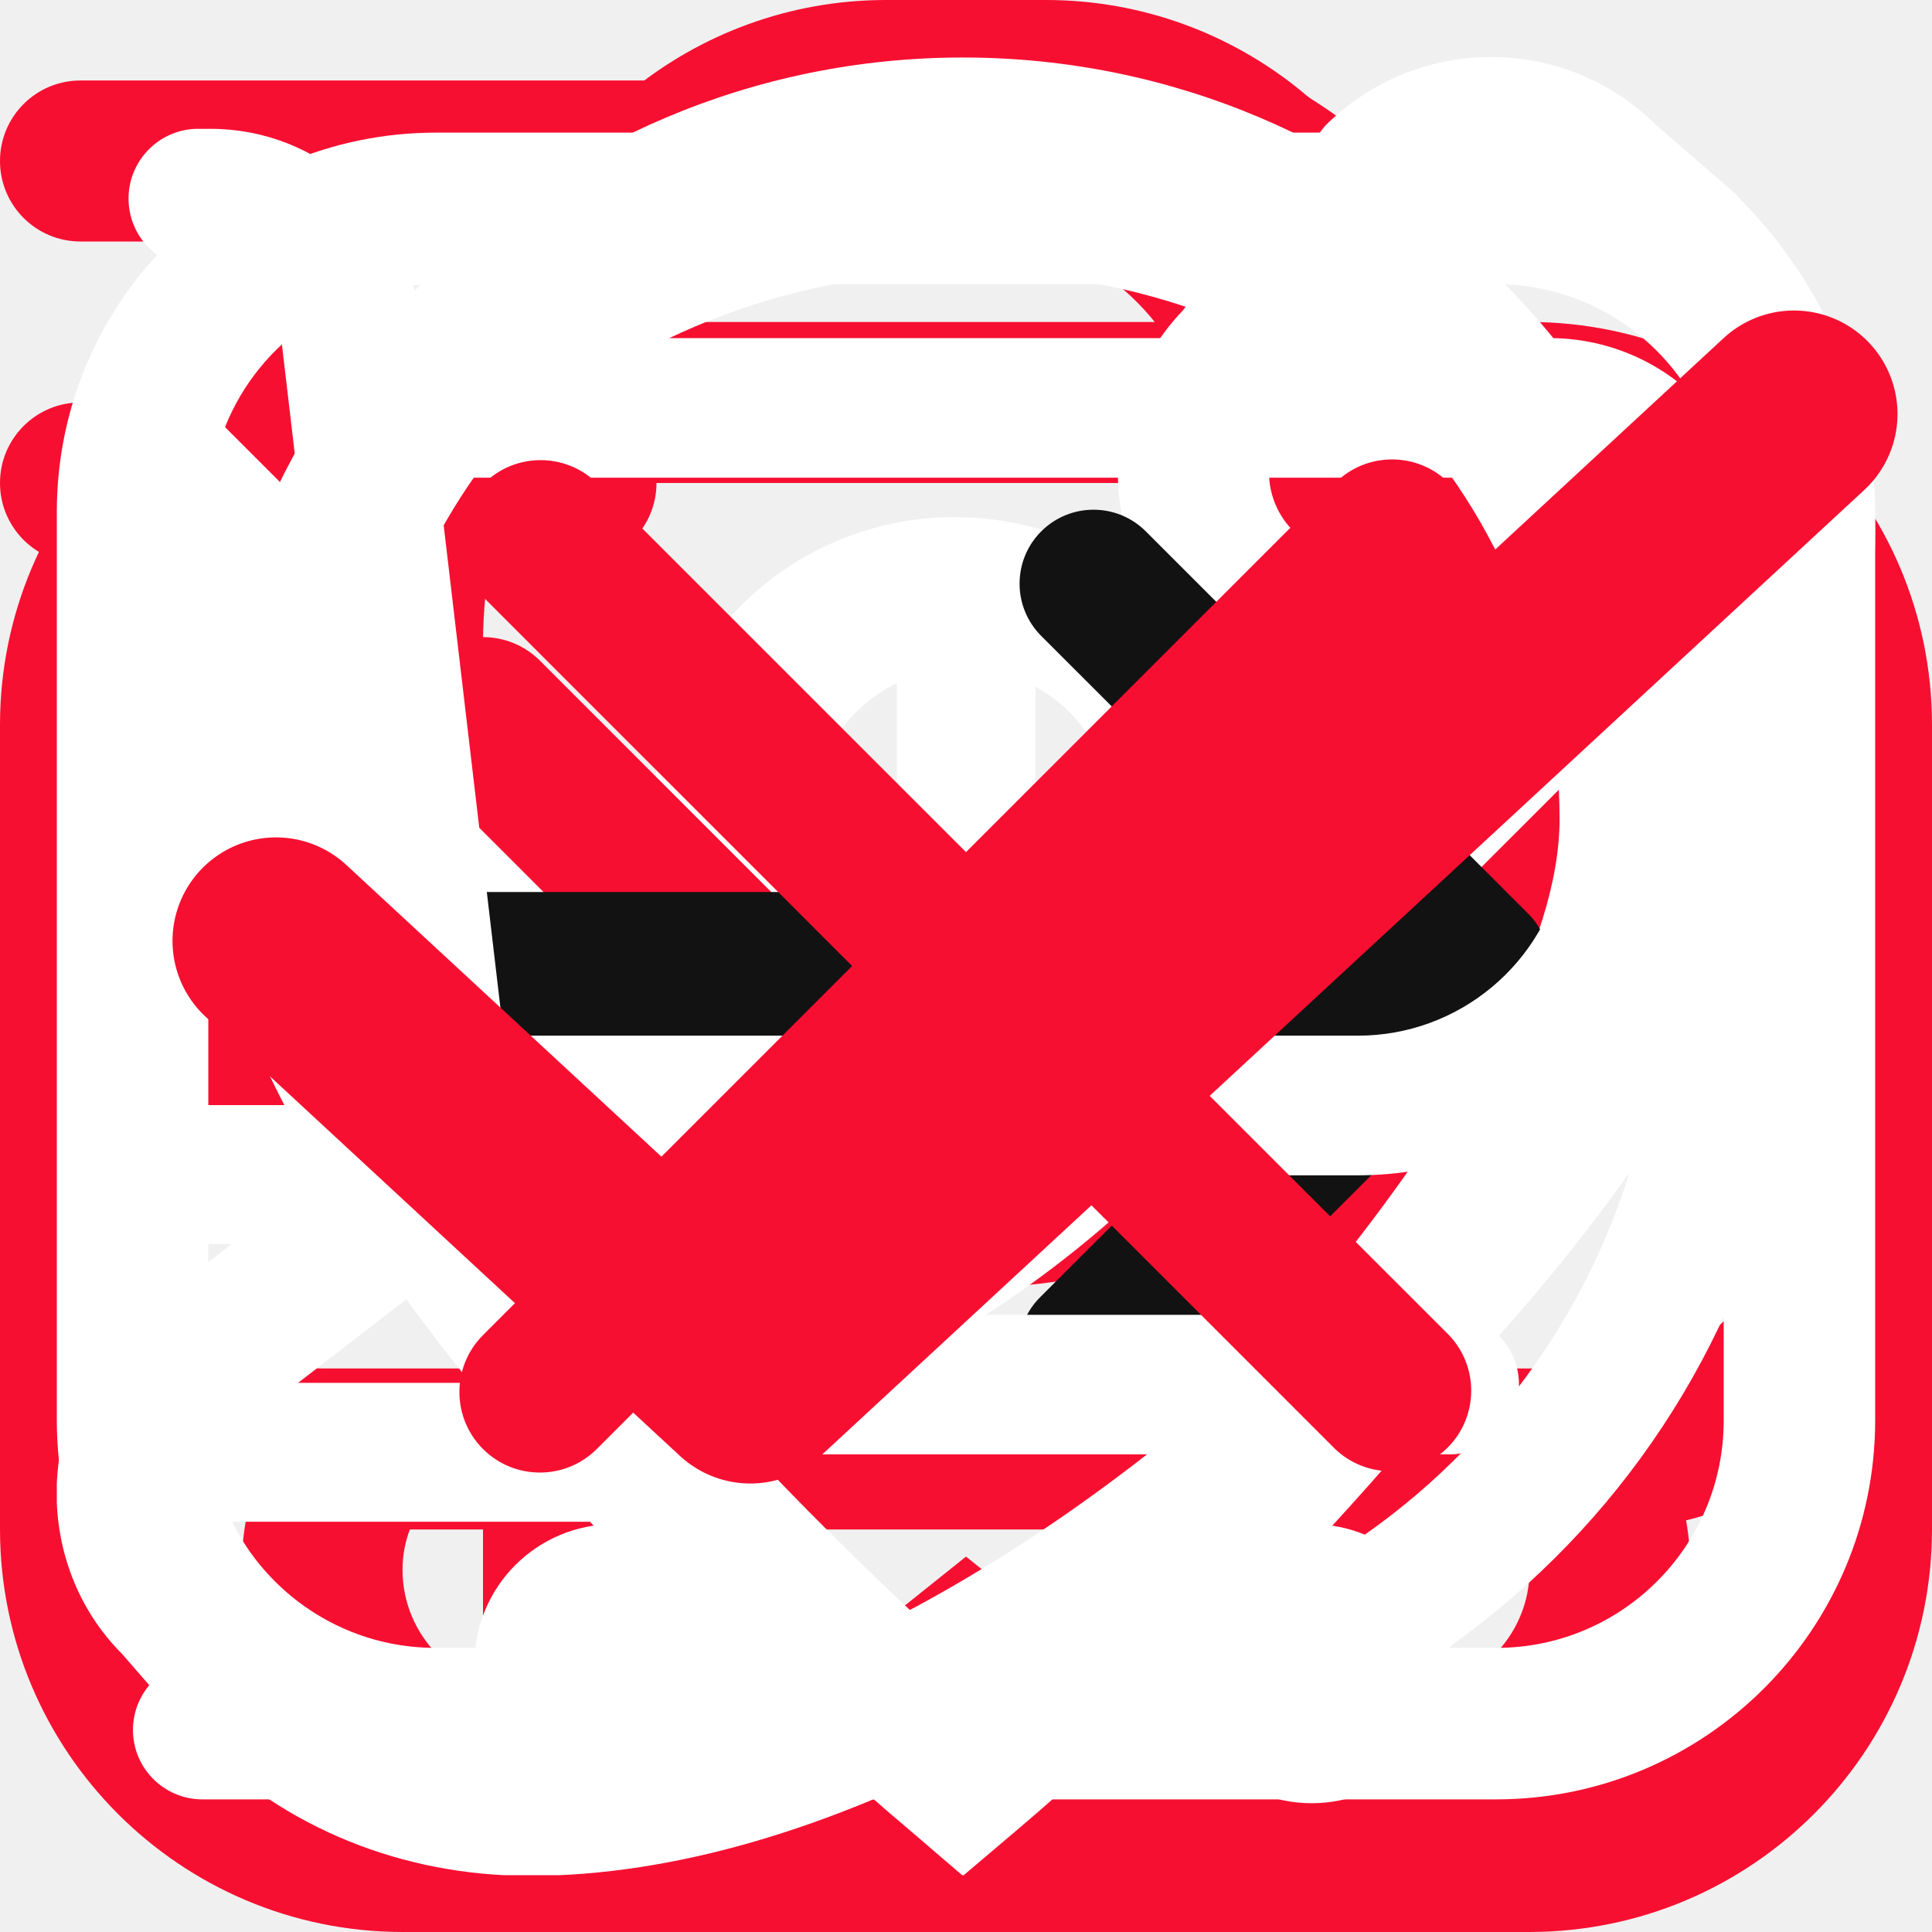
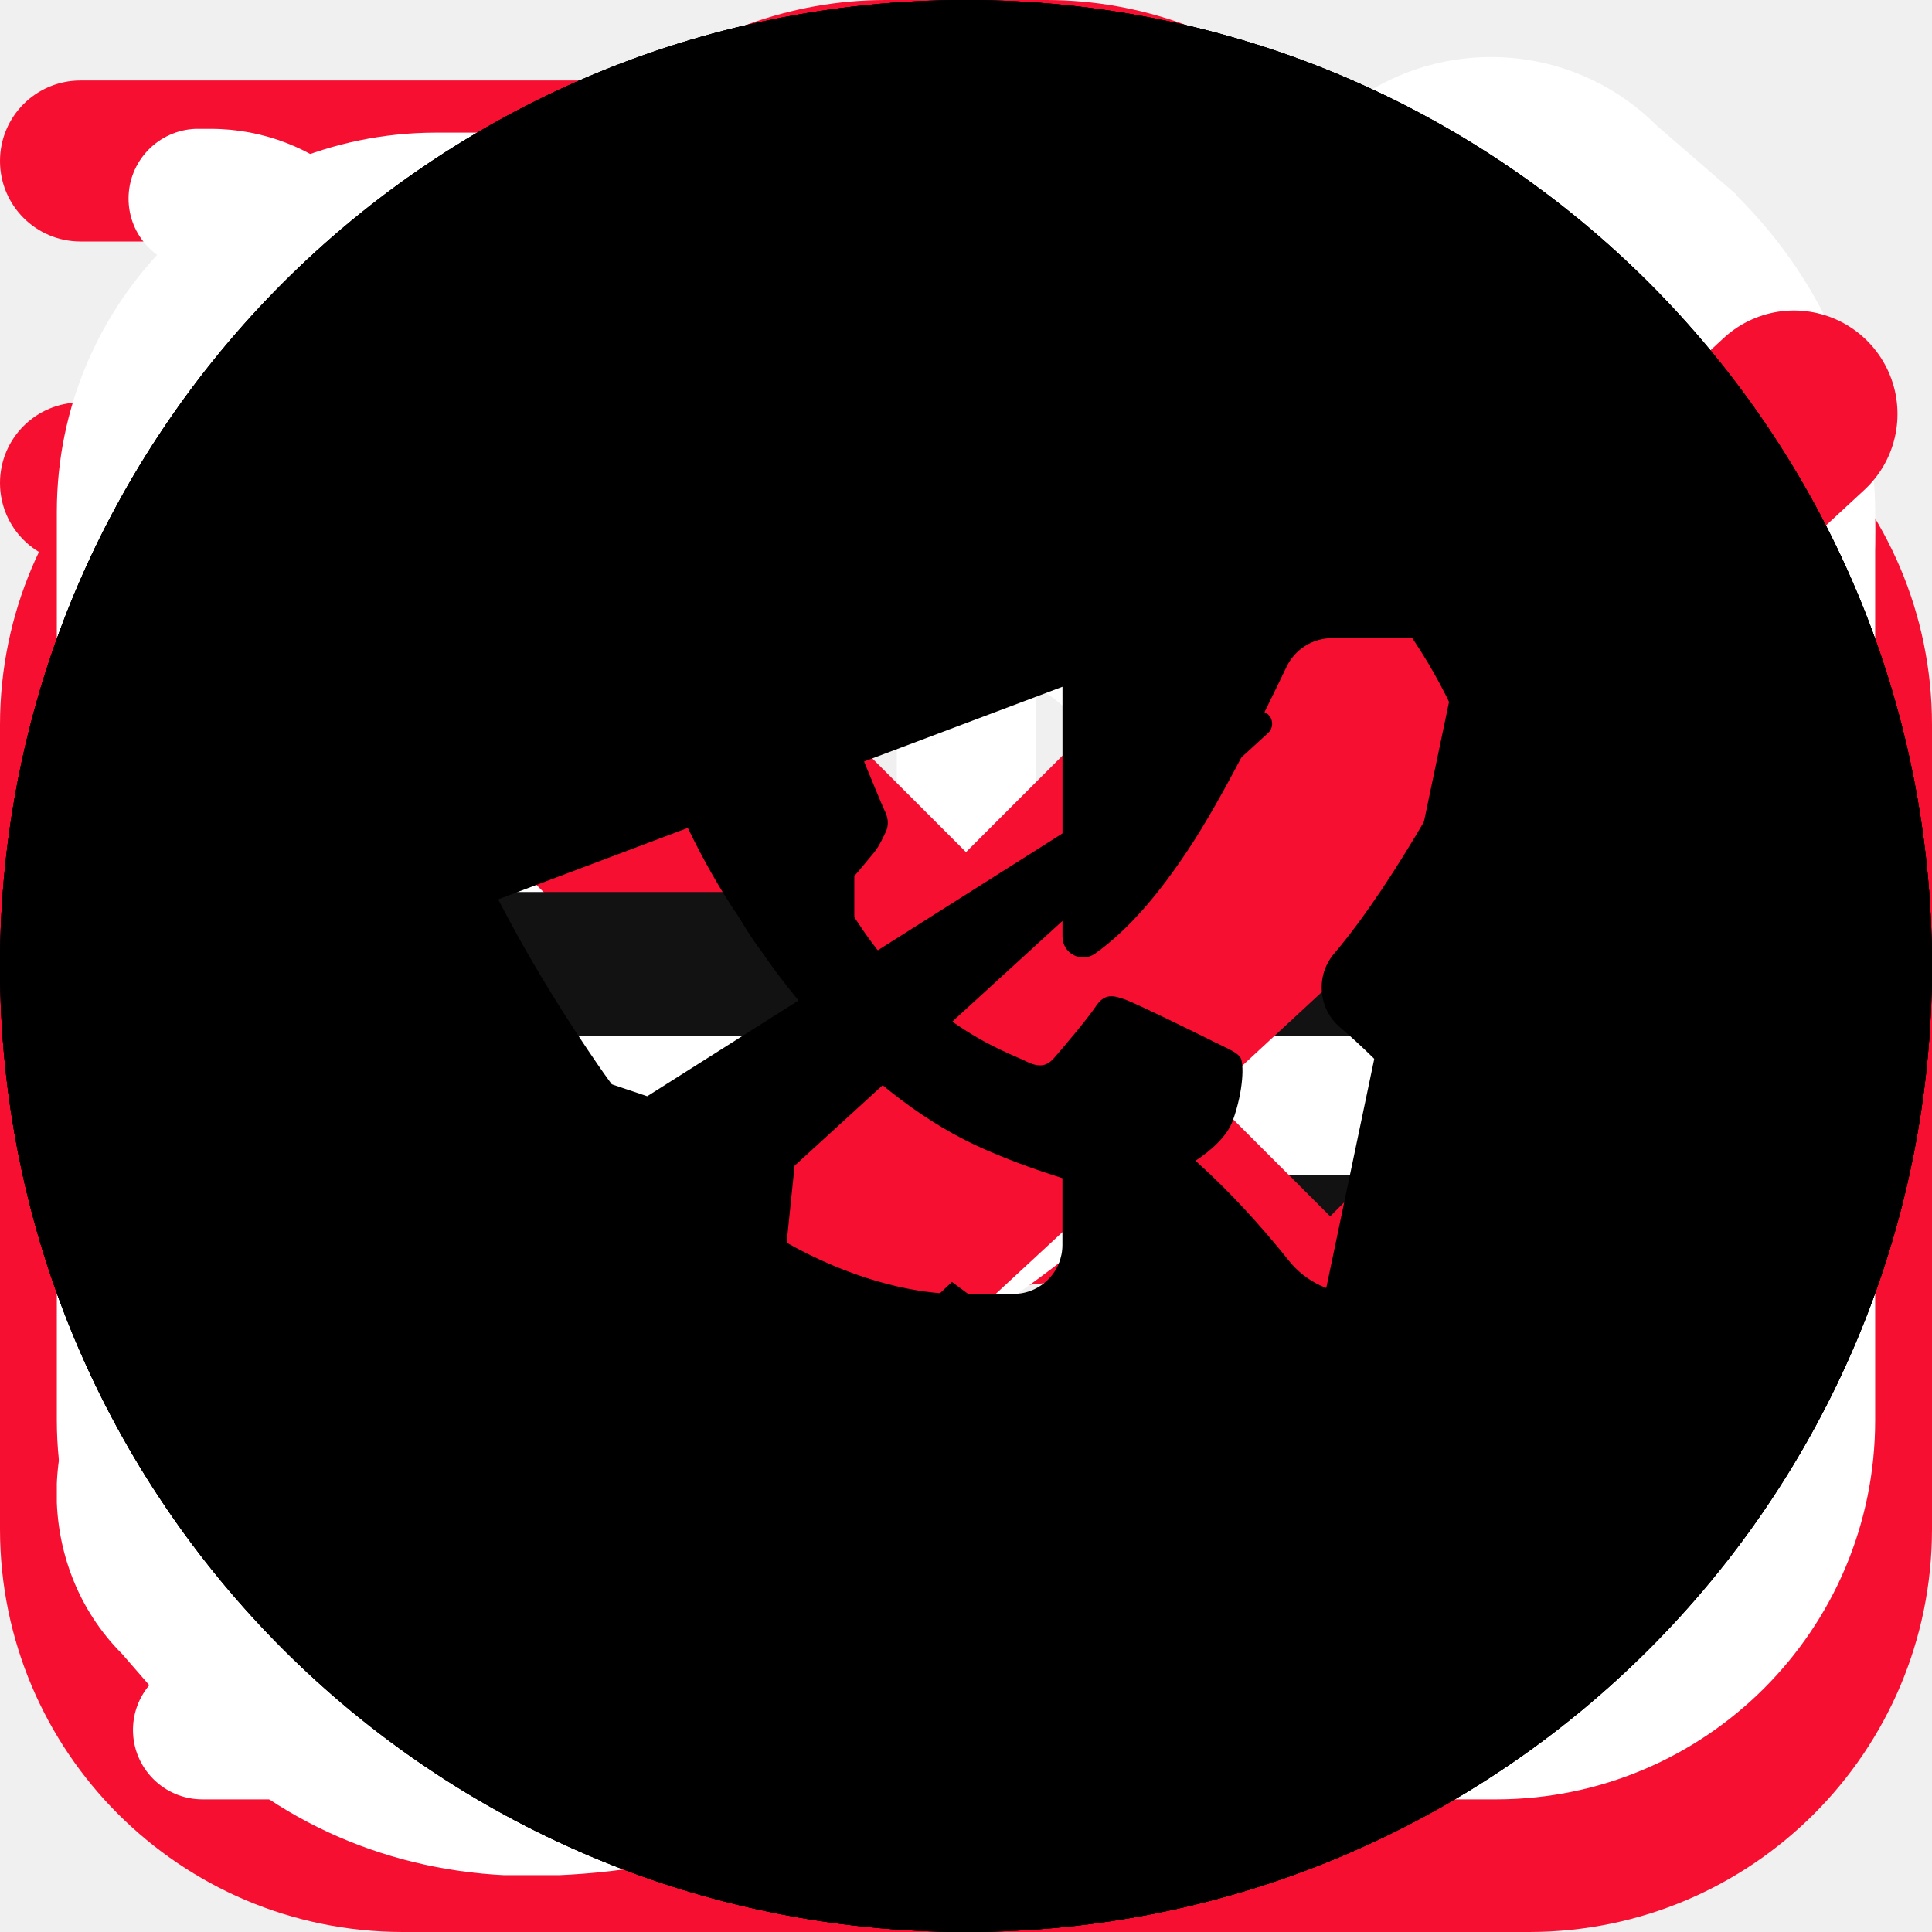
<svg xmlns="http://www.w3.org/2000/svg">
  <style>:root svg:not(:target){display:none}</style>
  <svg viewBox="0 0 32 32" fill="none" id="advantages_delivery">
    <g clip-path="url(#advantages_delivery_0)">
      <path d="M25.333 6.666h-2.769a6.66 6.66 0 0 0-4.899-5.29 1.333 1.333 0 1 0-.664 2.581A3.998 3.998 0 0 1 20 7.832v14.834H5.333A2.67 2.67 0 0 1 2.667 20v-5.334H6A1.333 1.333 0 1 0 6 12H2.667A2.67 2.67 0 0 0 0 14.666V20a5.343 5.343 0 0 0 4.073 5.182 4.672 4.672 0 0 0 4.594 5.484 4.67 4.67 0 0 0 4.617-5.333h5.432a4.672 4.672 0 0 0 4.617 5.333 4.67 4.67 0 0 0 4.594-5.484A5.343 5.343 0 0 0 32 20v-6.667a6.674 6.674 0 0 0-6.667-6.667Zm4 6.667v1.333h-6.666V9.333h2.666c2.206 0 4 1.795 4 4ZM10.667 26c0 1.102-.898 2-2 2-1.103 0-2-.898-2-2 0-.252.049-.475.121-.667h3.759c.072.192.121.415.121.667h-.001Zm12.666 2c-1.102 0-2-.898-2-2 0-.252.05-.475.122-.667h3.758c.072.192.122.415.122.667 0 1.102-.899 2-2.002 2Zm3.334-5.334h-4v-5.333h6.666V20a2.67 2.67 0 0 1-2.666 2.666ZM0 2.666a1.333 1.333 0 0 1 1.333-1.333h10.872a1.333 1.333 0 1 1 0 2.667H1.333A1.333 1.333 0 0 1 0 2.666ZM0 8a1.333 1.333 0 0 1 1.333-1.334H9.54a1.333 1.333 0 0 1 0 2.667H1.333A1.333 1.333 0 0 1 0 8Z" fill="#F70F31" />
    </g>
    <defs>
      <clipPath id="advantages_delivery_0">
        <path fill="#fff" d="M0 0h32v32H0z" />
      </clipPath>
    </defs>
  </svg>
  <svg viewBox="0 0 32 32" fill="none" id="advantages_professional">
    <g clip-path="url(#advantages_professional_0)">
      <path d="M25.333 5.333h-1.466A6.679 6.679 0 0 0 17.333 0h-2.666a6.679 6.679 0 0 0-6.534 5.333H6.667A6.675 6.675 0 0 0 0 12v13.333A6.674 6.674 0 0 0 6.667 32h18.666A6.674 6.674 0 0 0 32 25.333V12a6.675 6.675 0 0 0-6.667-6.667ZM14.667 2.667h2.666a4 4 0 0 1 3.755 2.666H10.912a4 4 0 0 1 3.755-2.666ZM6.667 8h18.666a4 4 0 0 1 4 4v4H2.667v-4a4 4 0 0 1 4-4Zm18.666 21.333H6.667a4 4 0 0 1-4-4v-6.666h12V20a1.333 1.333 0 1 0 2.666 0v-1.333h12v6.666a4 4 0 0 1-4 4Z" fill="#F70F31" />
    </g>
    <defs>
      <clipPath id="advantages_professional_0">
        <path fill="#fff" d="M0 0h32v32H0z" />
      </clipPath>
    </defs>
  </svg>
  <svg viewBox="0 0 32 32" fill="none" id="advantages_quality">
    <g clip-path="url(#advantages_quality_0)">
      <path d="M26.665 10.666A10.666 10.666 0 1 0 8 17.698v10.968a3.333 3.333 0 0 0 5.416 2.603l2.584-2.07 2.584 2.067a3.334 3.334 0 0 0 5.416-2.6V17.698a10.61 10.61 0 0 0 2.666-7.032ZM16 2.666a8 8 0 1 1-8 8 8.008 8.008 0 0 1 8-8Zm4.956 26.598a.655.655 0 0 1-.706-.08L16 25.782l-4.25 3.402a.667.667 0 0 1-1.084-.518V19.89a10.58 10.58 0 0 0 10.667 0v8.776a.649.649 0 0 1-.377.598Z" fill="#F70F31" />
    </g>
    <defs>
      <clipPath id="advantages_quality_0">
        <path fill="#fff" d="M0 0h32v32H0z" />
      </clipPath>
    </defs>
  </svg>
  <svg viewBox="0 0 16 17" fill="none" id="contacts_clock">
    <path d="M6.168 15.833H1.281a.61.61 0 1 1 0-1.222h4.887a.611.611 0 0 1 0 1.222ZM4.946 13.39H1.281a.61.61 0 0 1 0-1.222h3.665a.61.61 0 1 1 0 1.222Zm-1.222-2.444H1.281a.61.61 0 1 1 0-1.222h2.443a.61.61 0 1 1 0 1.222Z" fill="#fff" />
    <path d="M8.614 15.805a.611.611 0 1 1-.055-1.222 6.11 6.11 0 1 0-6.64-6.637.61.61 0 0 1-1.217-.11 7.33 7.33 0 0 1 14.632.666 7.29 7.29 0 0 1-6.72 7.303Z" fill="#fff" />
    <path d="M8.002 4.837a.61.61 0 0 0-.611.61v3.055c0 .162.064.318.179.432l1.832 1.833a.61.61 0 0 0 .864-.864L8.612 8.25V5.448a.61.61 0 0 0-.61-.611Z" fill="#fff" />
  </svg>
  <svg viewBox="0 0 16 17" fill="none" id="contacts_email">
    <g clip-path="url(#contacts_email_0)">
      <path d="M12.667 1.167H3.333A3.337 3.337 0 0 0 0 4.5v8a3.337 3.337 0 0 0 3.333 3.333h9.334A3.337 3.337 0 0 0 16 12.5v-8a3.338 3.338 0 0 0-3.333-3.333ZM3.333 2.5h9.334a2 2 0 0 1 1.853 1.258L9.415 8.864a2.005 2.005 0 0 1-2.83 0L1.48 3.758A2 2 0 0 1 3.333 2.5Zm9.334 12H3.333a2 2 0 0 1-2-2v-7l4.31 4.306a3.338 3.338 0 0 0 4.714 0l4.31-4.306v7a2 2 0 0 1-2 2Z" fill="#fff" />
    </g>
    <defs>
      <clipPath id="contacts_email_0">
        <path fill="#fff" transform="translate(0 .5)" d="M0 0h16v16H0z" />
      </clipPath>
    </defs>
  </svg>
  <svg viewBox="0 0 16 17" fill="none" id="contacts_location">
    <g clip-path="url(#contacts_location_0)">
      <path d="m7.973 16.506-.465-.399c-.64-.536-6.235-5.367-6.235-8.901a6.7 6.7 0 0 1 13.4 0c0 3.534-5.595 8.365-6.233 8.904l-.467.396Zm0-14.551a5.257 5.257 0 0 0-5.25 5.25c0 2.22 3.44 5.767 5.25 7.39 1.809-1.623 5.25-5.172 5.25-7.39a5.257 5.257 0 0 0-5.25-5.25Z" fill="#fff" />
      <path d="M7.972 9.861a2.656 2.656 0 1 1 0-5.31 2.656 2.656 0 0 1 0 5.31Zm0-3.983a1.328 1.328 0 1 0 0 2.656 1.328 1.328 0 0 0 0-2.656Z" fill="#fff" />
    </g>
    <defs>
      <clipPath id="contacts_location_0">
        <path fill="#fff" transform="translate(0 .5)" d="M0 0h16v16H0z" />
      </clipPath>
    </defs>
  </svg>
  <svg viewBox="0 0 16 17" fill="none" id="contacts_phone">
    <g clip-path="url(#contacts_phone_0)">
      <path d="m14.78 1.713-.7-.606a2.064 2.064 0 0 0-2.92 0c-.02.02-1.253 1.626-1.253 1.626a2.07 2.07 0 0 0 0 2.854l.774.973c-.974 2.207-2.487 3.727-4.62 4.633l-.974-.78a2.057 2.057 0 0 0-2.853 0S.627 11.646.607 11.666c-.806.807-.806 2.114-.033 2.887l.667.767c.766.767 1.8 1.186 2.92 1.186C9.254 16.506 16 9.753 16 4.666c0-1.113-.42-2.153-1.22-2.946v-.007ZM4.16 15.166c-.76 0-1.46-.28-1.94-.766l-.666-.767a.733.733 0 0 1-.027-1.006S3.121 11.4 3.141 11.38a.753.753 0 0 1 1.033 0c.02.02 1.36 1.093 1.36 1.093a.662.662 0 0 0 .653.1c2.76-1.053 4.74-3.026 5.88-5.873a.673.673 0 0 0-.1-.667s-1.073-1.346-1.086-1.36a.728.728 0 0 1 0-1.033c.02-.02 1.246-1.613 1.246-1.613.287-.26.734-.254 1.04.053l.7.607c.514.513.8 1.213.8 1.973 0 4.64-6.513 10.506-10.506 10.506Z" fill="#fff" />
    </g>
    <defs>
      <clipPath id="contacts_phone_0">
        <path fill="#fff" transform="translate(0 .5)" d="M0 0h16v16H0z" />
      </clipPath>
    </defs>
  </svg>
  <svg viewBox="0 0 40 40" fill="none" id="controls_arrow-without-tail">
    <path d="M31.183 13.683a1.667 1.667 0 0 0-2.366 0l-7.634 7.634a1.667 1.667 0 0 1-2.366 0l-7.634-7.634a1.667 1.667 0 1 0-2.366 2.35l7.65 7.65a5 5 0 0 0 7.066 0l7.65-7.65a1.667 1.667 0 0 0 0-2.35Z" fill="#F70F31" />
  </svg>
  <svg viewBox="0 0 32 32" fill="none" id="controls_arrow">
    <path fill-rule="evenodd" clip-rule="evenodd" d="M17.246 8.801a1.225 1.225 0 0 1 1.732 0l6.334 6.333a1.225 1.225 0 0 1 0 1.732L18.978 23.2a1.225 1.225 0 1 1-1.732-1.732l4.243-4.243H7.557a1.225 1.225 0 1 1 0-2.45h13.932l-4.243-4.242a1.225 1.225 0 0 1 0-1.732Z" fill="#121212" />
  </svg>
  <svg viewBox="0 0 32 32" fill="none" id="controls_cart">
    <path d="M28.327 6.845A3.46 3.46 0 0 0 25.666 5.6H6.983l-.049-.406a3.467 3.467 0 0 0-3.44-3.06h-.257a1.156 1.156 0 0 0 0 2.31h.256a1.156 1.156 0 0 1 1.148 1.02l1.59 13.52a5.778 5.778 0 0 0 5.738 5.105h12.068a1.156 1.156 0 0 0 0-2.311H11.969a3.466 3.466 0 0 1-3.259-2.311h13.775a5.778 5.778 0 0 0 5.686-4.753l.907-5.031a3.46 3.46 0 0 0-.75-2.838ZM26.81 9.271l-.908 5.032a3.467 3.467 0 0 1-3.417 2.851H8.343L7.256 7.912h18.41a1.156 1.156 0 0 1 1.144 1.361ZM10.17 29.867a2.311 2.311 0 1 0 0-4.622 2.311 2.311 0 0 0 0 4.622ZM21.725 29.867a2.311 2.311 0 1 0 0-4.622 2.311 2.311 0 0 0 0 4.622Z" fill="#fff" />
  </svg>
  <svg viewBox="0 0 14 14" fill="none" id="controls_checkmark">
    <path d="m13 3-7.563 7L2 6.818" stroke="#F70F31" stroke-width="1.5" stroke-linecap="round" stroke-linejoin="round" />
  </svg>
  <svg viewBox="0 0 32 32" fill="none" id="controls_cross">
    <path d="M24 8a1.334 1.334 0 0 0-1.886 0L16 14.114 9.885 8A1.333 1.333 0 0 0 8 9.885L14.114 16 8 22.114A1.333 1.333 0 0 0 9.885 24L16 17.885 22.114 24A1.334 1.334 0 0 0 24 22.114L17.885 16 24 9.885A1.334 1.334 0 0 0 24 8Z" fill="#F70F31" />
  </svg>
+   <svg viewBox="0 0 32 32" id="socials_telegram">
+     <path d="M16 0C7.163 0 0 7.163 0 16s7.163 16 16 16 16-7.163 16-16S24.837 0 16 0Zm8.316 10.121-2.842 13.566a.999.999 0 0 1-1.573.6l-4.134-3.054-2.504 2.363a.34.34 0 0 1-.484-.019l-.053-.059.435-4.21 7.842-7.166a.21.21 0 0 0-.253-.333l-10.03 6.348-4.32-1.45a.587.587 0 0 1-.02-1.106l16.901-6.367a.778.778 0 0 1 1.035.887Z" />
+   </svg>
+   <svg viewBox="0 0 32 32" id="socials_vk">
+     <path d="M16 0C7.163 0 0 7.163 0 16s7.163 16 16 16 16-7.163 16-16S24.837 0 16 0Zm8.523 21.431h-2.03a1.463 1.463 0 0 1-1.145-.55c-.61-.764-1.809-2.12-3.068-2.702a.478.478 0 0 0-.683.433v2.008a.81.81 0 0 1-.81.811h-.94c-1.22 0-3.85-.743-5.944-3.795-1.785-2.6-2.58-4.615-3.045-6.248a.644.644 0 0 1 .62-.819h2.054a.951.951 0 0 1 .913.68c.382 1.276 1.37 4.032 3.12 5.404a.362.362 0 0 0 .585-.283v-3.217c0-.636-.275-1.272-.705-1.769a.492.492 0 0 1 .371-.815h3.167a.615.615 0 0 1 .615.615v4.333a.342.342 0 0 0 .54.278c.58-.414 1.079-1.025 1.536-1.712.577-.864 1.28-2.293 1.633-3.034a.84.84 0 0 1 .76-.48h2.24a.55.55 0 0 1 .491.793c-.565 1.134-1.666 3.214-2.702 4.434a.867.867 0 0 0 .102 1.222c.675.577 1.73 1.643 2.866 3.42a.643.643 0 0 1-.541.993Z" />
+   </svg>
+   <svg viewBox="0 0 32 32" id="socials_whatsapp">
+     <path fill-rule="evenodd" clip-rule="evenodd" d="M32 16c0 8.837-7.163 16-16 16S0 24.837 0 16 7.163 0 16 0s16 7.163 16 16ZM16.155 6.72c2.333 0 4.522.91 6.169 2.558a8.665 8.665 0 0 1 2.552 6.17c-.002 4.808-3.915 8.72-8.722 8.72h-.003a8.713 8.713 0 0 1-4.168-1.06L7.36 24.32l1.237-4.52a8.706 8.706 0 0 1-1.164-4.36c.002-4.808 3.915-8.72 8.722-8.72Z" />
+     <path d="M20.13 17.267c-.217-.11-1.289-.637-1.489-.71-.2-.072-.345-.109-.49.11-.145.218-.563.708-.69.854-.127.145-.254.164-.472.055-.035-.018-.083-.039-.142-.064l-.002-.001c-.307-.134-.912-.396-1.608-1.017-.648-.578-1.086-1.292-1.213-1.51-.127-.218-.013-.336.096-.444.065-.065.14-.157.215-.248l.111-.134c.093-.108.133-.19.187-.3l.031-.064c.073-.145.037-.272-.018-.381-.036-.073-.24-.57-.426-1.022l-.004-.01-.003-.008-.239-.579c-.156-.375-.314-.374-.441-.373h-.049a8.635 8.635 0 0 0-.418-.008.8.8 0 0 0-.58.273l-.043.046c-.228.242-.72.768-.72 1.772 0 1.07.777 2.104.889 2.253l.036.051.002.004c.26.373 1.642 2.354 3.685 3.236.52.225.926.359 1.242.46.522.165.997.142 1.373.086.419-.063 1.29-.527 1.47-1.036.182-.51.182-.946.128-1.037-.044-.073-.147-.123-.3-.197a8.404 8.404 0 0 1-.117-.058Z" />
+   </svg>
</svg>
